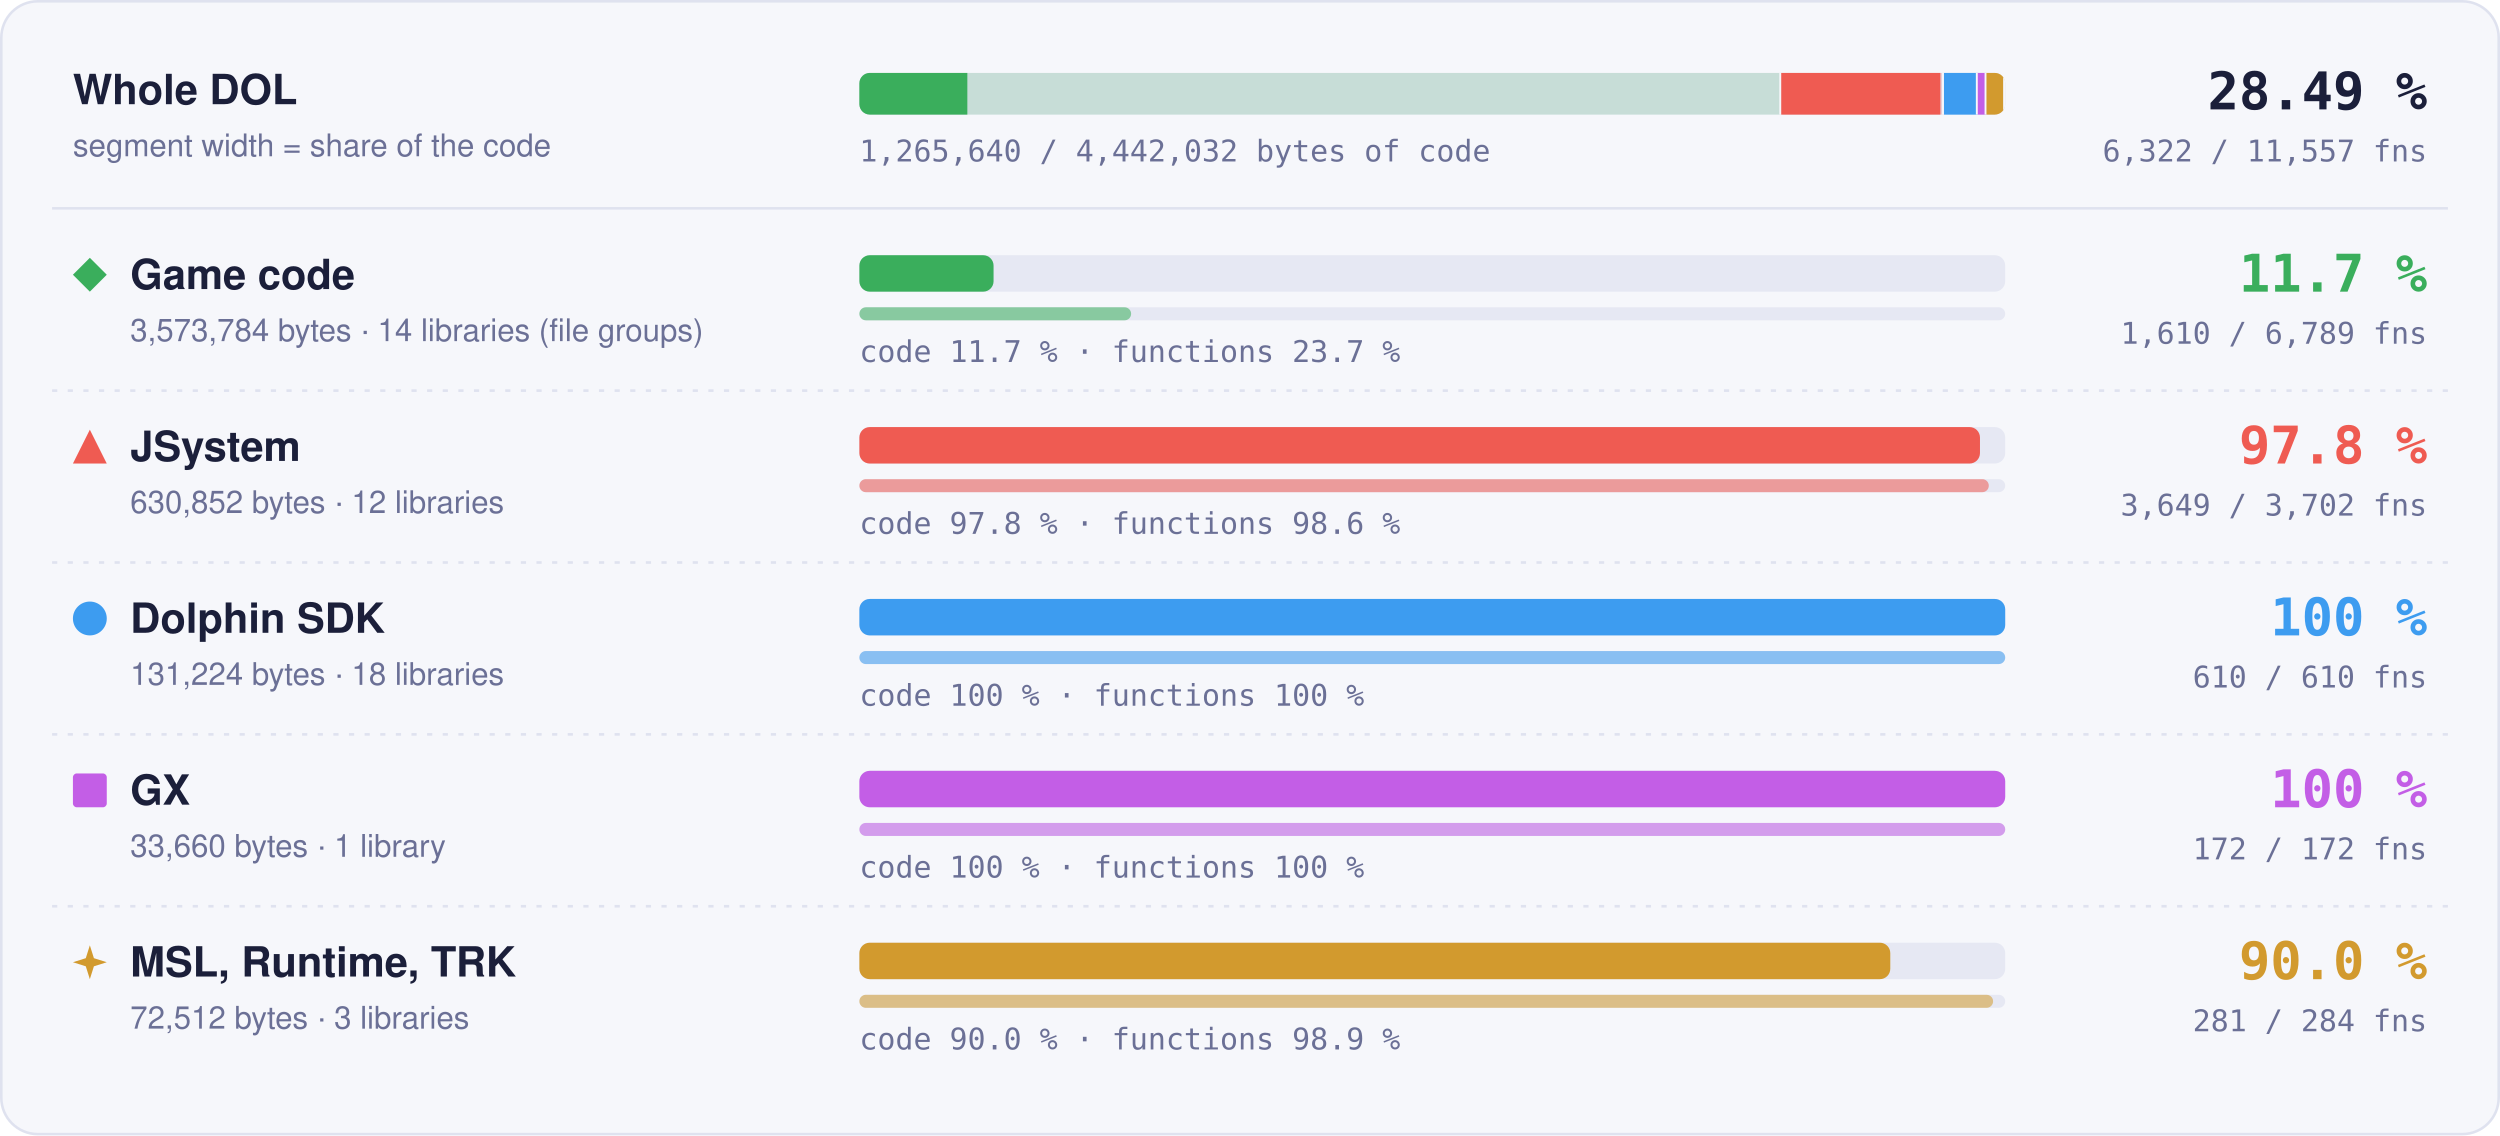
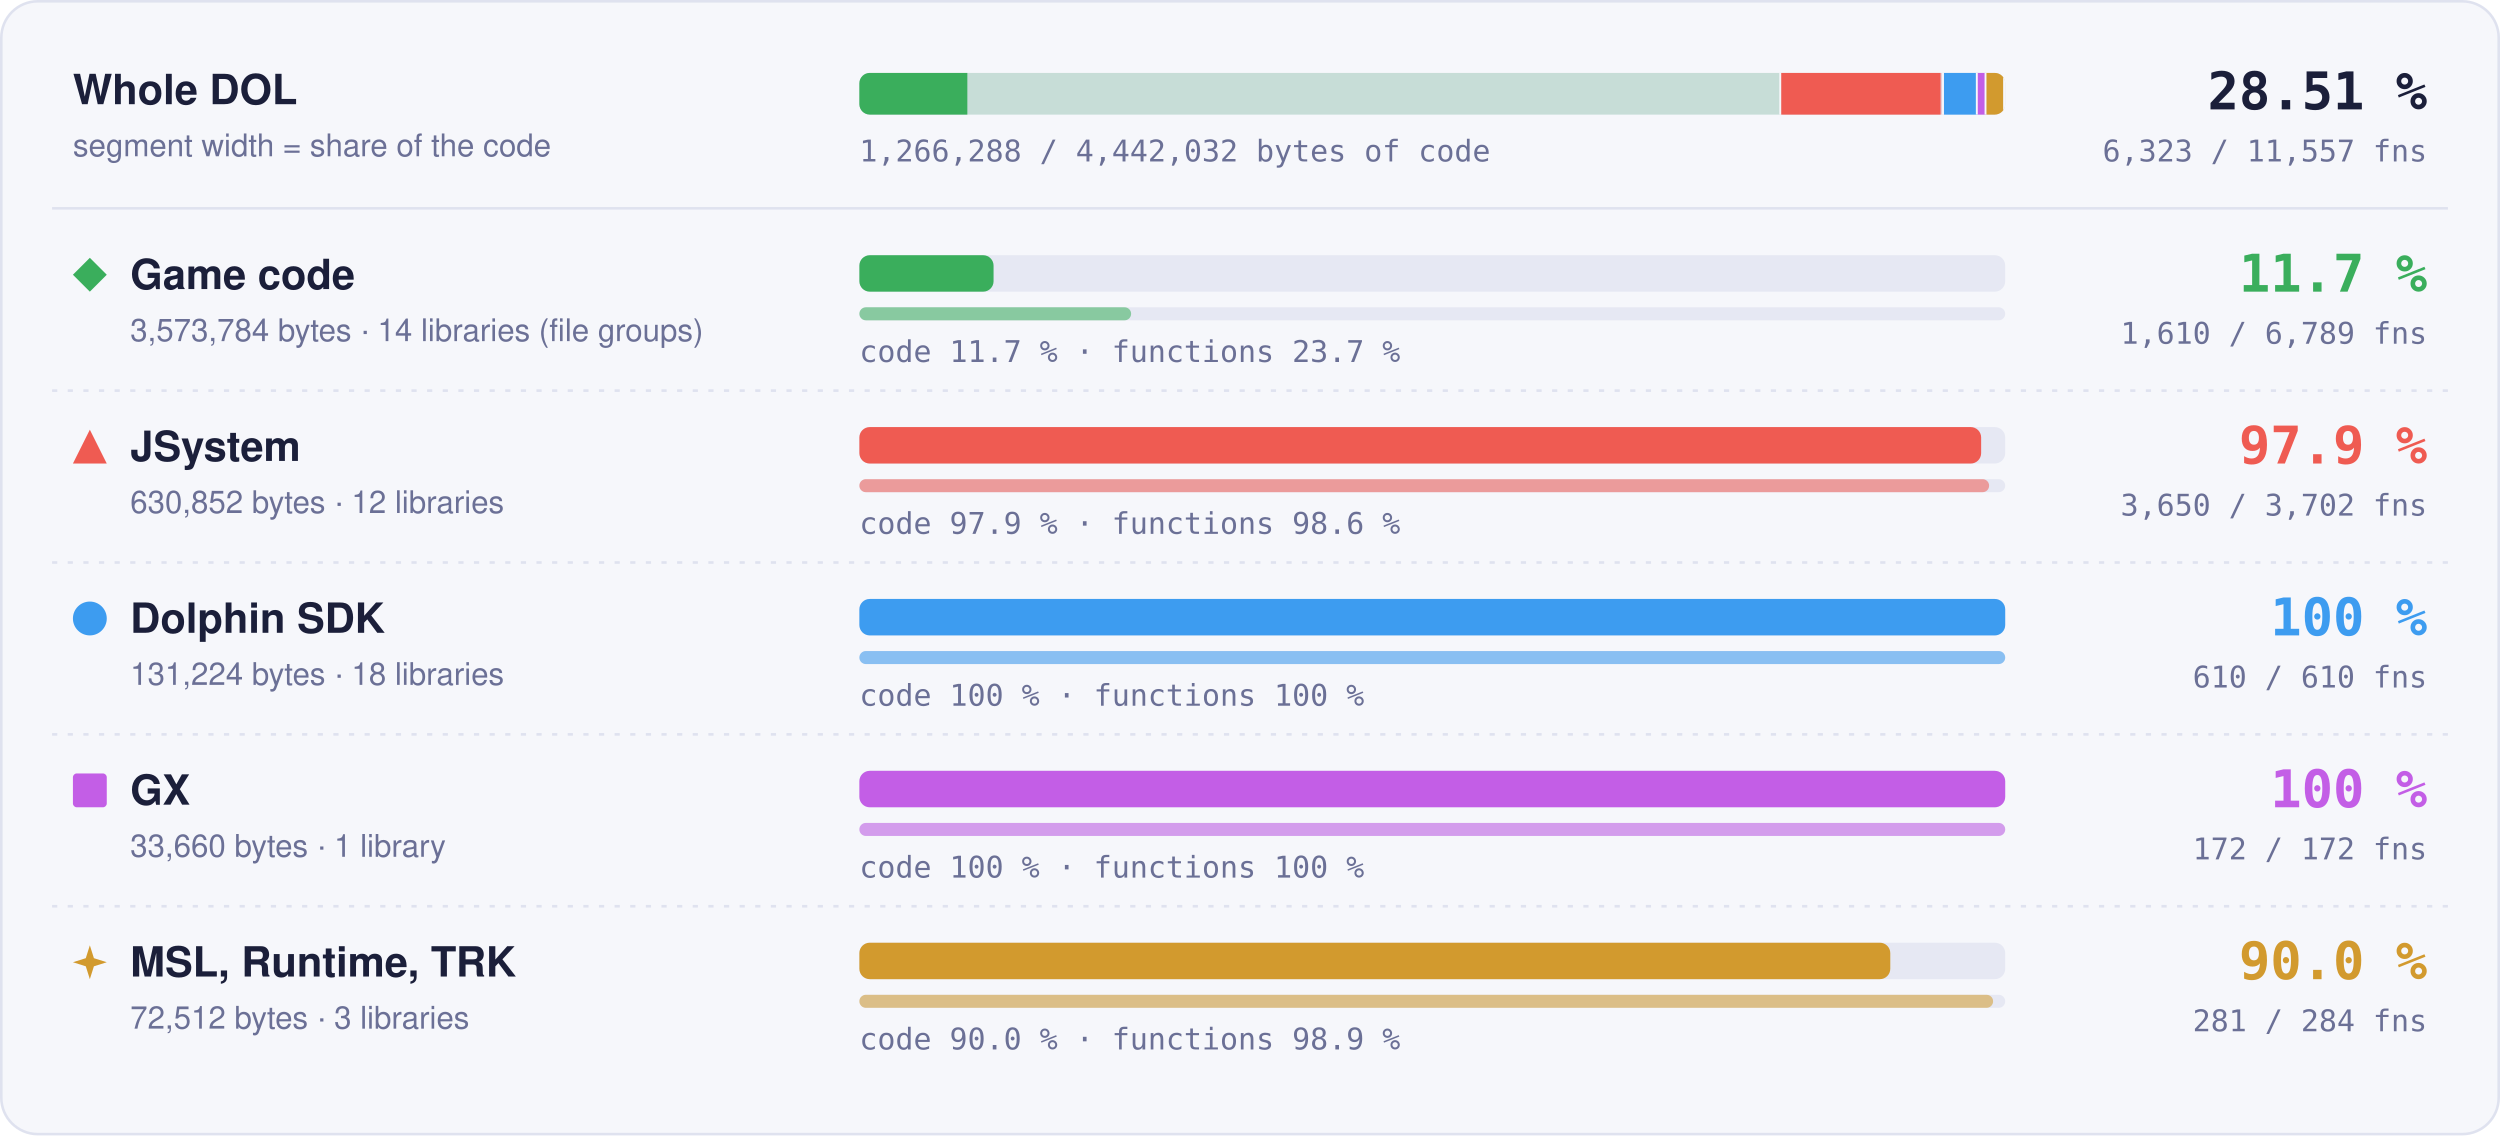
- <svg xmlns="http://www.w3.org/2000/svg" width="960" height="436" viewBox="0 0 960 436" role="img" aria-label="Matched code and functions per region: Game code 11.7 % of code, 1610 of 6789 functions; JSystem 97.8 % of code, 3649 of 3702 functions; Dolphin SDK 100 % of code, 610 of 610 functions; GX 100 % of code, 172 of 172 functions; MSL, Runtime, TRK 90.0 % of code, 281 of 284 functions">
+ <svg xmlns="http://www.w3.org/2000/svg" width="960" height="436" viewBox="0 0 960 436" role="img" aria-label="Matched code and functions per region: Game code 11.7 % of code, 1610 of 6789 functions; JSystem 97.9 % of code, 3650 of 3702 functions; Dolphin SDK 100 % of code, 610 of 610 functions; GX 100 % of code, 172 of 172 functions; MSL, Runtime, TRK 90.0 % of code, 281 of 284 functions">
  <style>text { font-family: -apple-system, BlinkMacSystemFont, 'Segoe UI', Helvetica, Arial, sans-serif; } .mono { font-family: ui-monospace, SFMono-Regular, 'SF Mono', Menlo, Consolas, monospace; } .grow { transform-box: fill-box; transform-origin: 0 50%; animation: grow 1.4s cubic-bezier(.2,.8,.2,1) both; } @keyframes grow { from { transform: scaleX(0); } } @media (prefers-reduced-motion: reduce) { * { animation: none !important; } }</style>
  <rect x="0.5" y="0.5" width="959" height="435" rx="14" fill="#f6f7fb" stroke="#dfe2ef" />
  <text x="28" y="40" font-size="16" font-weight="700" fill="#1b1f3a">Whole DOL</text>
  <text x="28" y="60" font-size="12" fill="#6b7096">segment width = share of the code</text>
  <rect x="330" y="28" width="440" height="16" rx="4" fill="#e6e8f3" />
  <clipPath id="wb">
    <rect x="330" y="28" width="440" height="16" rx="4" />
  </clipPath>
  <g clip-path="url(#wb)">
    <rect x="330.00" y="28" width="354.00" height="16" fill="#3aae5c" fill-opacity="0.18" />
    <rect class="grow" x="330.00" y="28" width="41.46" height="16" fill="#3aae5c" />
    <rect x="683.25" y="28" width="1.5" height="16" fill="#f6f7fb" />
    <rect x="684.00" y="28" width="62.49" height="16" fill="#ef5b52" fill-opacity="0.18" />
-     <rect class="grow" x="684.00" y="28" width="61.11" height="16" fill="#ef5b52" />
+     <rect class="grow" x="684.00" y="28" width="61.18" height="16" fill="#ef5b52" />
    <rect x="745.74" y="28" width="1.5" height="16" fill="#f6f7fb" />
    <rect x="746.49" y="28" width="13.00" height="16" fill="#3d9cf0" fill-opacity="0.18" />
    <rect class="grow" x="746.49" y="28" width="13.00" height="16" fill="#3d9cf0" />
    <rect x="758.73" y="28" width="1.5" height="16" fill="#f6f7fb" />
    <rect x="759.48" y="28" width="3.33" height="16" fill="#c35ee6" fill-opacity="0.18" />
    <rect class="grow" x="759.48" y="28" width="3.33" height="16" fill="#c35ee6" />
    <rect x="762.07" y="28" width="1.5" height="16" fill="#f6f7fb" />
    <rect x="762.82" y="28" width="7.18" height="16" fill="#d29a2e" fill-opacity="0.18" />
    <rect class="grow" x="762.82" y="28" width="6.46" height="16" fill="#d29a2e" />
    <rect x="769.25" y="28" width="1.5" height="16" fill="#f6f7fb" />
  </g>
-   <text x="932" y="42" text-anchor="end" class="mono" font-size="20" font-weight="700" fill="#1b1f3a">28.49 %</text>
-   <text x="932" y="62" text-anchor="end" class="mono" font-size="11.5" fill="#6b7096">6,322 / 11,557 fns</text>
-   <text x="330" y="62" class="mono" font-size="11.5" fill="#6b7096">1,265,640 / 4,442,032 bytes of code</text>
+   <text x="932" y="42" text-anchor="end" class="mono" font-size="20" font-weight="700" fill="#1b1f3a">28.51 %</text>
+   <text x="932" y="62" text-anchor="end" class="mono" font-size="11.5" fill="#6b7096">6,323 / 11,557 fns</text>
+   <text x="330" y="62" class="mono" font-size="11.5" fill="#6b7096">1,266,288 / 4,442,032 bytes of code</text>
  <line x1="20" x2="940" y1="80" y2="80" stroke="#dfe2ef" />
  <g fill="#3aae5c">
    <path d="M34.5 99L41 105.5L34.5 112L28 105.5Z" />
  </g>
  <text x="50" y="111" font-size="16" font-weight="700" fill="#1b1f3a">Game code</text>
  <text x="50" y="131" font-size="12" fill="#6b7096">3,573,784 bytes · 14 libraries (file groups)</text>
  <rect x="330" y="98" width="440" height="14" rx="4" fill="#e6e8f3" />
  <rect class="grow" style="animation-delay:0.0s" x="330" y="98" width="51.53" height="14" rx="4" fill="#3aae5c" />
  <rect x="330" y="118" width="440" height="5" rx="2.5" fill="#e6e8f3" />
  <rect class="grow" style="animation-delay:0.2s" x="330" y="118" width="104.35" height="5" rx="2.5" fill="#3aae5c" fill-opacity="0.55" />
  <text x="330" y="139" class="mono" font-size="11.5" fill="#6b7096">code 11.7 % · functions 23.7 %</text>
  <text x="932" y="112" text-anchor="end" class="mono" font-size="20" font-weight="700" fill="#3aae5c">11.7 %</text>
  <text x="932" y="132" text-anchor="end" class="mono" font-size="11.5" fill="#6b7096">1,610 / 6,789 fns</text>
  <line x1="20" x2="940" y1="150" y2="150" stroke="#dfe2ef" stroke-dasharray="2 4" />
  <g fill="#ef5b52">
    <path d="M34.5 165L41 178L28 178Z" />
  </g>
  <text x="50" y="177" font-size="16" font-weight="700" fill="#1b1f3a">JSystem</text>
  <text x="50" y="197" font-size="12" fill="#6b7096">630,852 bytes · 12 libraries</text>
  <rect x="330" y="164" width="440" height="14" rx="4" fill="#e6e8f3" />
-   <rect class="grow" style="animation-delay:0.1s" x="330" y="164" width="430.31" height="14" rx="4" fill="#ef5b52" />
+   <rect class="grow" style="animation-delay:0.1s" x="330" y="164" width="430.76" height="14" rx="4" fill="#ef5b52" />
  <rect x="330" y="184" width="440" height="5" rx="2.5" fill="#e6e8f3" />
-   <rect class="grow" style="animation-delay:0.3s" x="330" y="184" width="433.70" height="5" rx="2.5" fill="#ef5b52" fill-opacity="0.55" />
-   <text x="330" y="205" class="mono" font-size="11.5" fill="#6b7096">code 97.8 % · functions 98.6 %</text>
-   <text x="932" y="178" text-anchor="end" class="mono" font-size="20" font-weight="700" fill="#ef5b52">97.8 %</text>
-   <text x="932" y="198" text-anchor="end" class="mono" font-size="11.5" fill="#6b7096">3,649 / 3,702 fns</text>
+   <rect class="grow" style="animation-delay:0.3s" x="330" y="184" width="433.82" height="5" rx="2.5" fill="#ef5b52" fill-opacity="0.55" />
+   <text x="330" y="205" class="mono" font-size="11.5" fill="#6b7096">code 97.9 % · functions 98.6 %</text>
+   <text x="932" y="178" text-anchor="end" class="mono" font-size="20" font-weight="700" fill="#ef5b52">97.9 %</text>
+   <text x="932" y="198" text-anchor="end" class="mono" font-size="11.5" fill="#6b7096">3,650 / 3,702 fns</text>
  <line x1="20" x2="940" y1="216" y2="216" stroke="#dfe2ef" stroke-dasharray="2 4" />
  <g fill="#3d9cf0">
    <circle cx="34.5" cy="237.5" r="6.5" />
  </g>
  <text x="50" y="243" font-size="16" font-weight="700" fill="#1b1f3a">Dolphin SDK</text>
  <text x="50" y="263" font-size="12" fill="#6b7096">131,224 bytes · 18 libraries</text>
  <rect x="330" y="230" width="440" height="14" rx="4" fill="#e6e8f3" />
  <rect class="grow" style="animation-delay:0.2s" x="330" y="230" width="440.00" height="14" rx="4" fill="#3d9cf0" />
  <rect x="330" y="250" width="440" height="5" rx="2.5" fill="#e6e8f3" />
  <rect class="grow" style="animation-delay:0.4s" x="330" y="250" width="440.00" height="5" rx="2.5" fill="#3d9cf0" fill-opacity="0.55" />
  <text x="330" y="271" class="mono" font-size="11.5" fill="#6b7096">code 100 % · functions 100 %</text>
  <text x="932" y="244" text-anchor="end" class="mono" font-size="20" font-weight="700" fill="#3d9cf0">100 %</text>
  <text x="932" y="264" text-anchor="end" class="mono" font-size="11.5" fill="#6b7096">610 / 610 fns</text>
  <line x1="20" x2="940" y1="282" y2="282" stroke="#dfe2ef" stroke-dasharray="2 4" />
  <g fill="#c35ee6">
    <rect x="28" y="297" width="13" height="13" rx="1.5" />
  </g>
  <text x="50" y="309" font-size="16" font-weight="700" fill="#1b1f3a">GX</text>
  <text x="50" y="329" font-size="12" fill="#6b7096">33,660 bytes · 1 library</text>
  <rect x="330" y="296" width="440" height="14" rx="4" fill="#e6e8f3" />
  <rect class="grow" style="animation-delay:0.3s" x="330" y="296" width="440.00" height="14" rx="4" fill="#c35ee6" />
  <rect x="330" y="316" width="440" height="5" rx="2.5" fill="#e6e8f3" />
  <rect class="grow" style="animation-delay:0.5s" x="330" y="316" width="440.00" height="5" rx="2.5" fill="#c35ee6" fill-opacity="0.55" />
  <text x="330" y="337" class="mono" font-size="11.5" fill="#6b7096">code 100 % · functions 100 %</text>
  <text x="932" y="310" text-anchor="end" class="mono" font-size="20" font-weight="700" fill="#c35ee6">100 %</text>
  <text x="932" y="330" text-anchor="end" class="mono" font-size="11.5" fill="#6b7096">172 / 172 fns</text>
  <line x1="20" x2="940" y1="348" y2="348" stroke="#dfe2ef" stroke-dasharray="2 4" />
  <g fill="#d29a2e">
    <path d="M34.5 363L36.06 367.94L41 369.5L36.06 371.06L34.5 376L32.94 371.06L28 369.5L32.94 367.94Z" />
  </g>
  <text x="50" y="375" font-size="16" font-weight="700" fill="#1b1f3a">MSL, Runtime, TRK</text>
  <text x="50" y="395" font-size="12" fill="#6b7096">72,512 bytes · 3 libraries</text>
  <rect x="330" y="362" width="440" height="14" rx="4" fill="#e6e8f3" />
  <rect class="grow" style="animation-delay:0.4s" x="330" y="362" width="395.87" height="14" rx="4" fill="#d29a2e" />
  <rect x="330" y="382" width="440" height="5" rx="2.5" fill="#e6e8f3" />
  <rect class="grow" style="animation-delay:0.6s" x="330" y="382" width="435.35" height="5" rx="2.5" fill="#d29a2e" fill-opacity="0.55" />
  <text x="330" y="403" class="mono" font-size="11.5" fill="#6b7096">code 90.0 % · functions 98.9 %</text>
  <text x="932" y="376" text-anchor="end" class="mono" font-size="20" font-weight="700" fill="#d29a2e">90.0 %</text>
  <text x="932" y="396" text-anchor="end" class="mono" font-size="11.5" fill="#6b7096">281 / 284 fns</text>
</svg>
